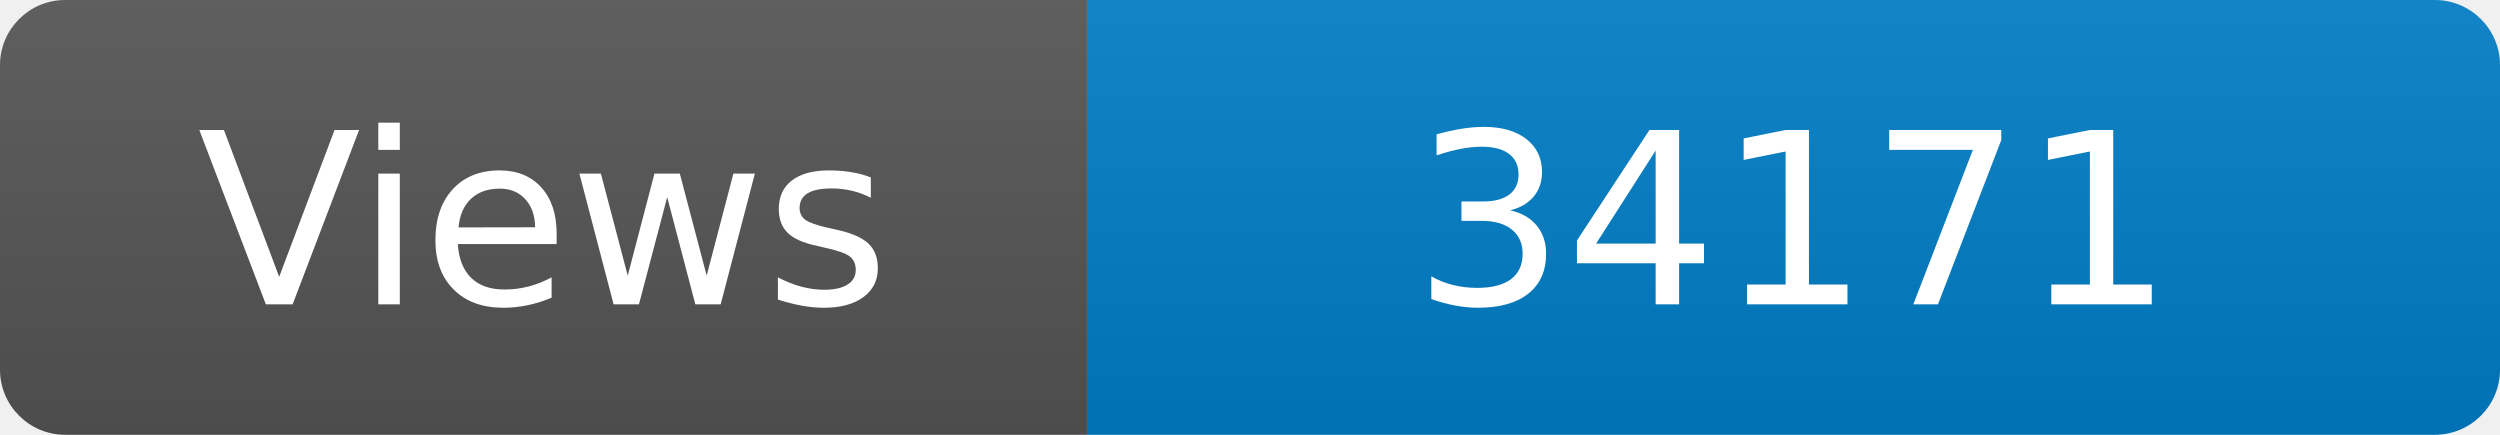
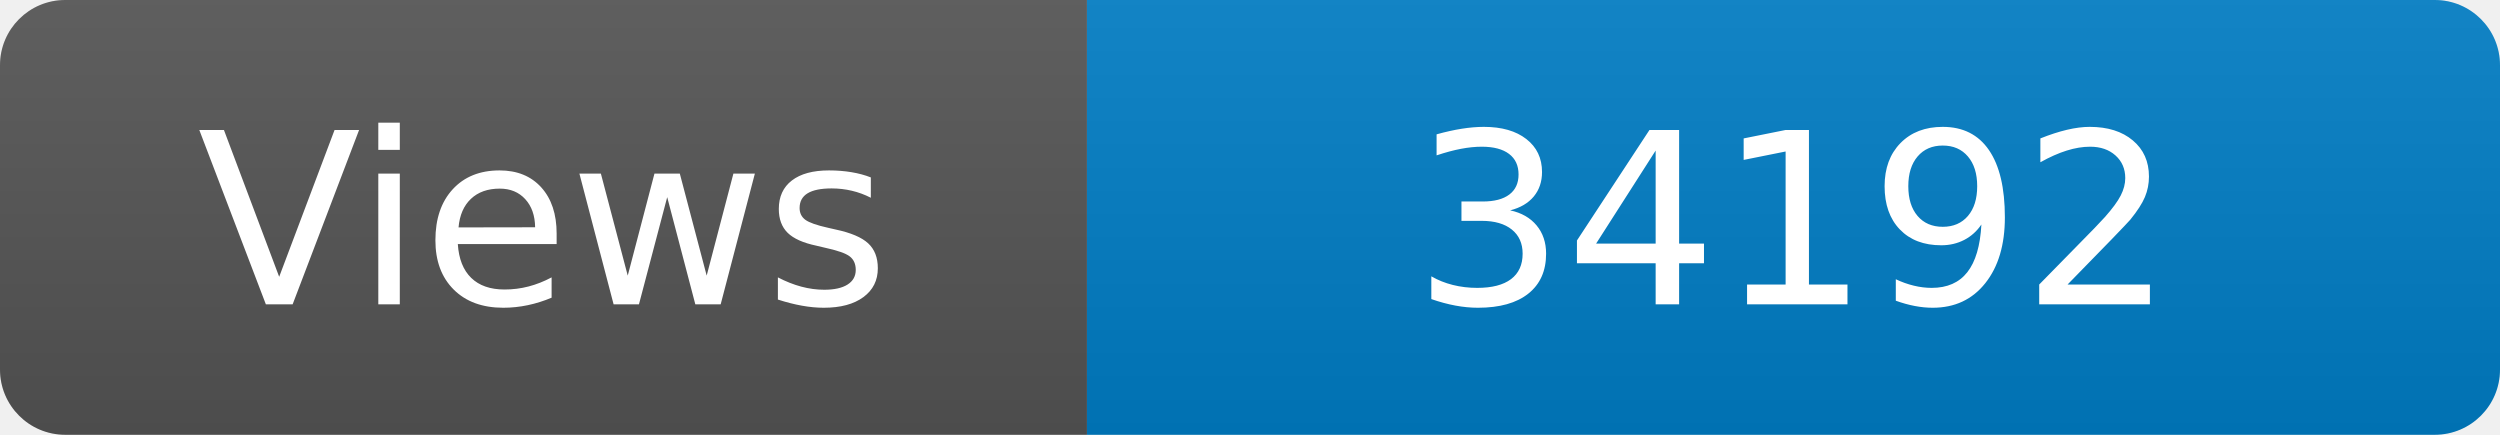
<svg xmlns="http://www.w3.org/2000/svg" width="115" height="20" role="img" aria-label="Maintained?: yes">
  <linearGradient id="s" x2="0" y2="100%">
    <stop offset="0" stop-color="#bbb" stop-opacity=".1" />
    <stop offset="1" stop-opacity=".1" />
  </linearGradient>
  <clipPath id="r">
    <rect width="115" height="20" rx="3" fill="#fff" />
  </clipPath>
  <g clip-path="url(#r)">
    <rect width="50" height="20" fill="#555" />
    <rect x="50" width="160" height="20" fill="#007ec6" />
    <rect width="115" height="20" fill="url(#s)" />
  </g>
  <g fill="#fff" text-anchor="middle" font-family="Verdana,Geneva,DejaVu Sans,sans-serif" font-size="110">
    <text x="250" y="140" transform="scale(.1)" fill="#fff">Views</text>
-     <text x="825" y="140" transform="scale(.1)" fill="#fff">34171</text>
+     <text x="825" y="140" transform="scale(.1)" fill="#fff">34192</text>
  </g>
</svg>
